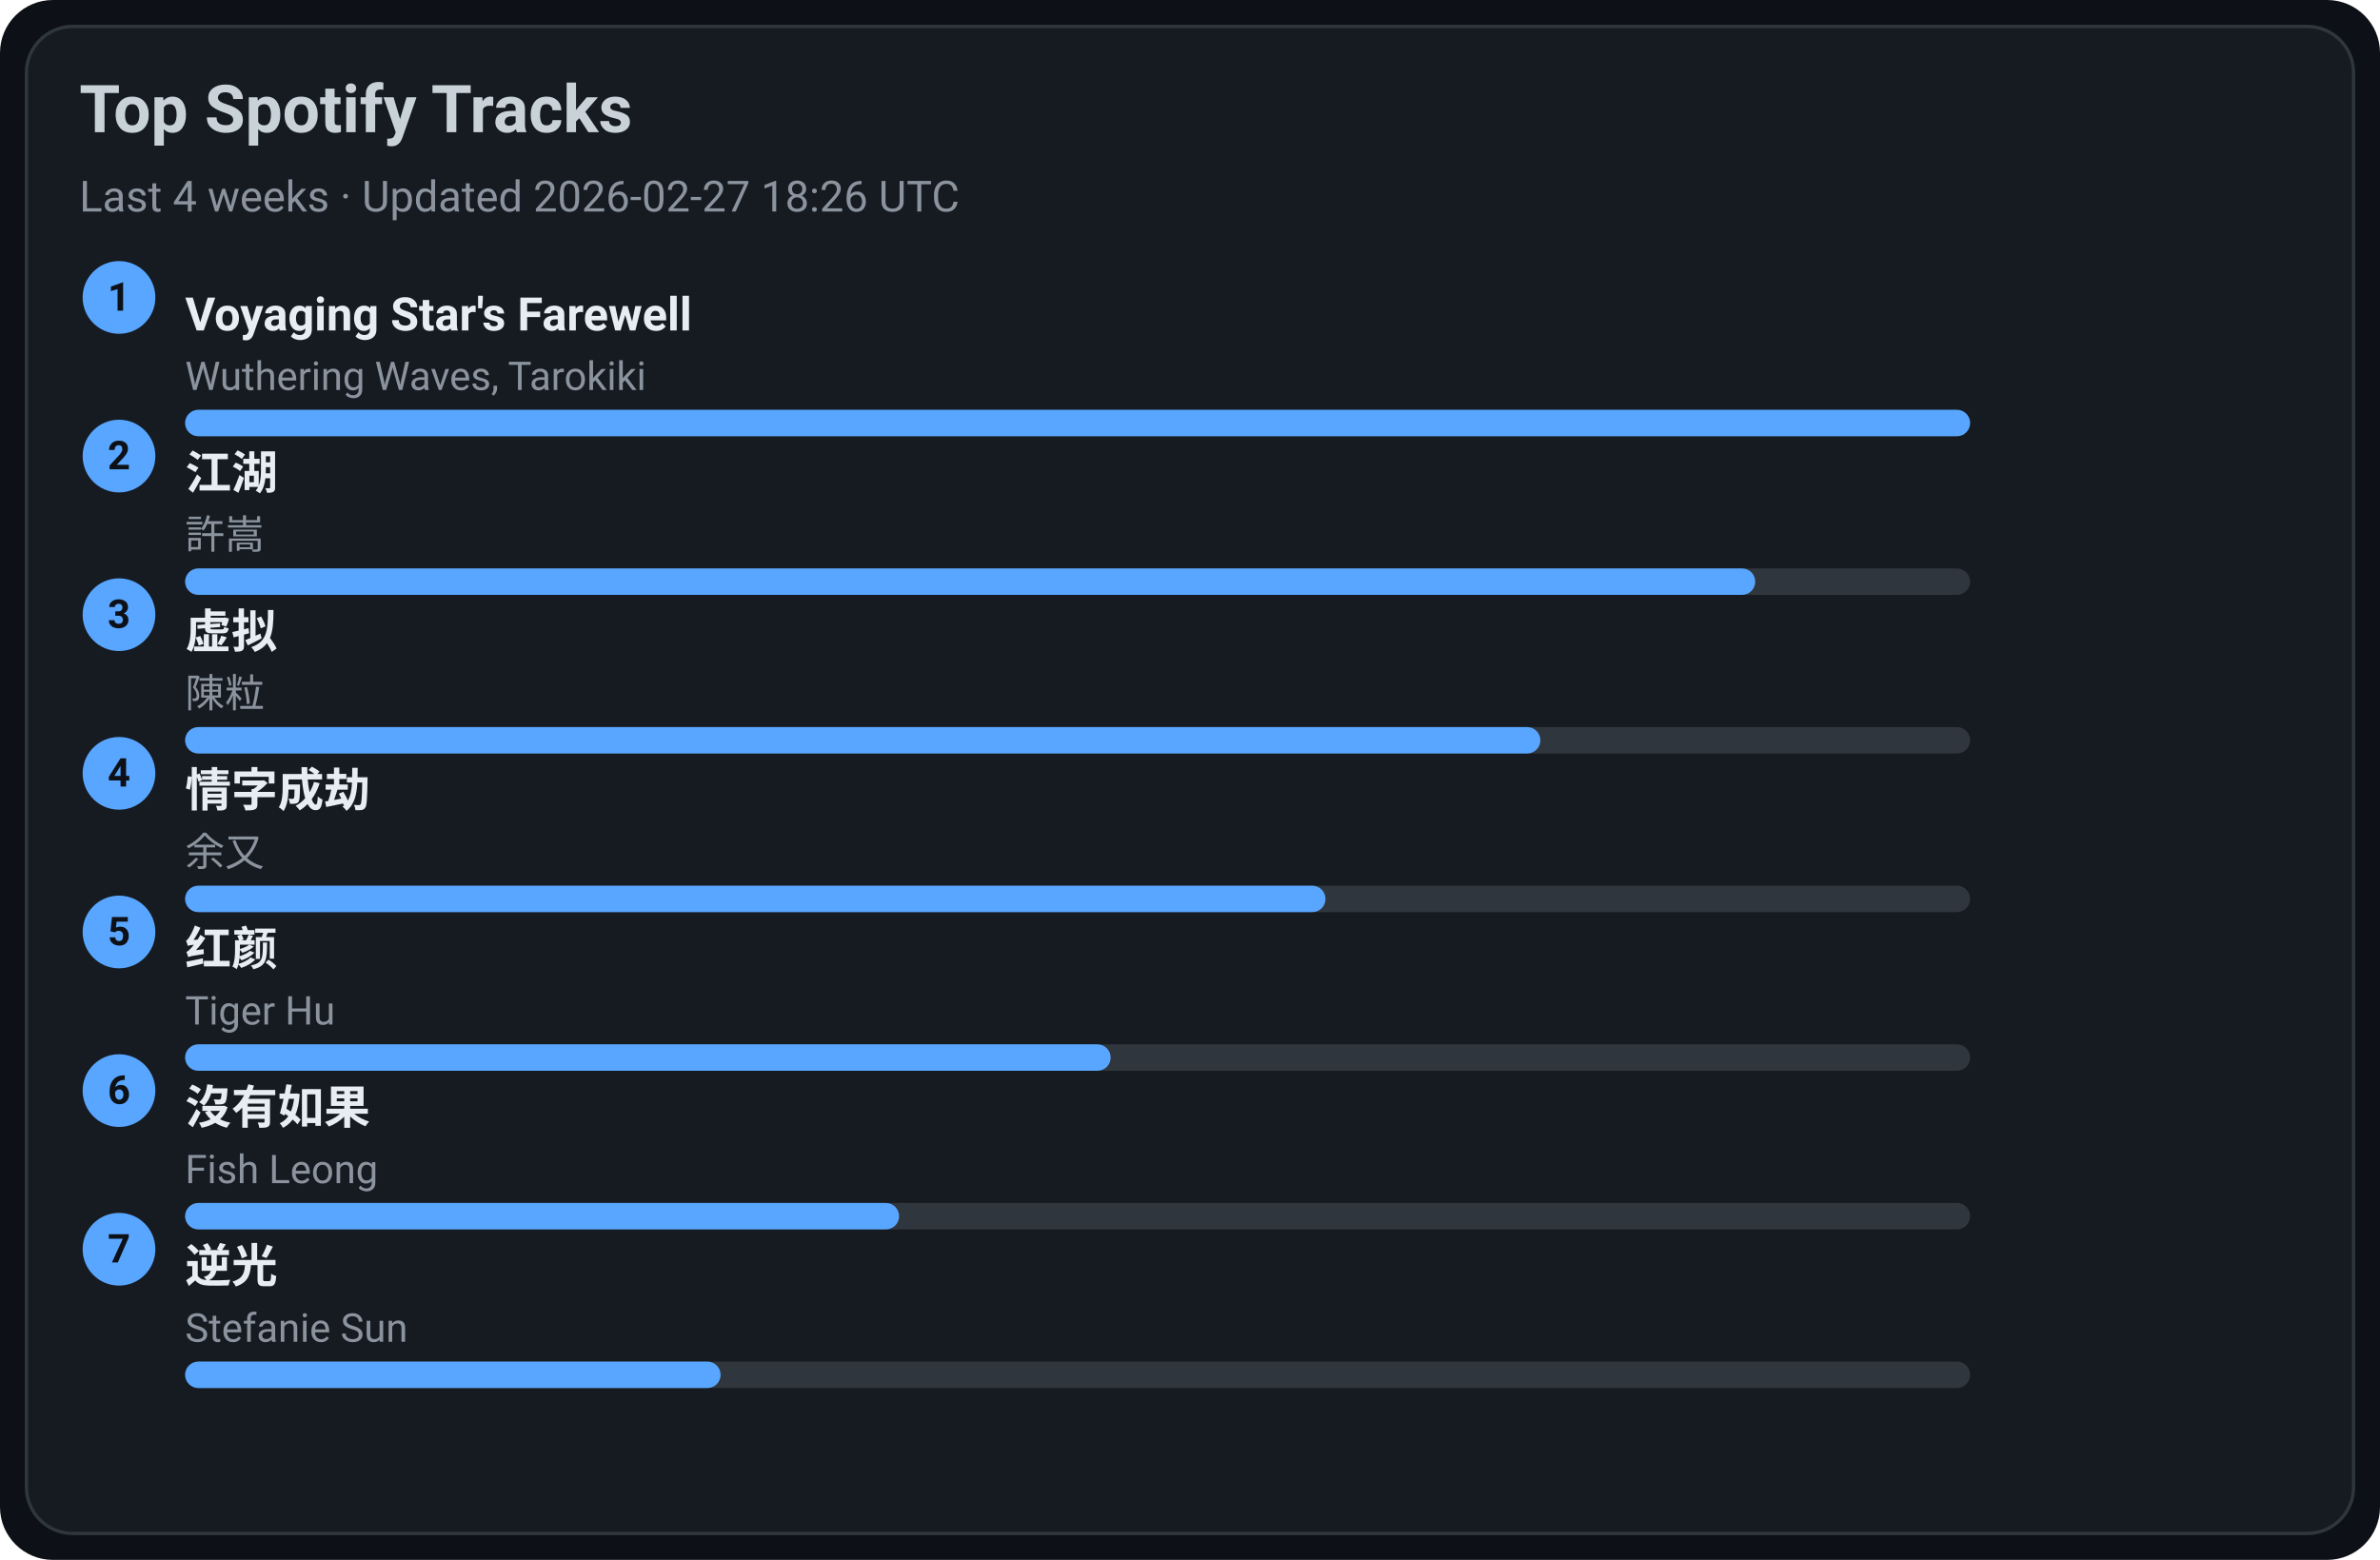
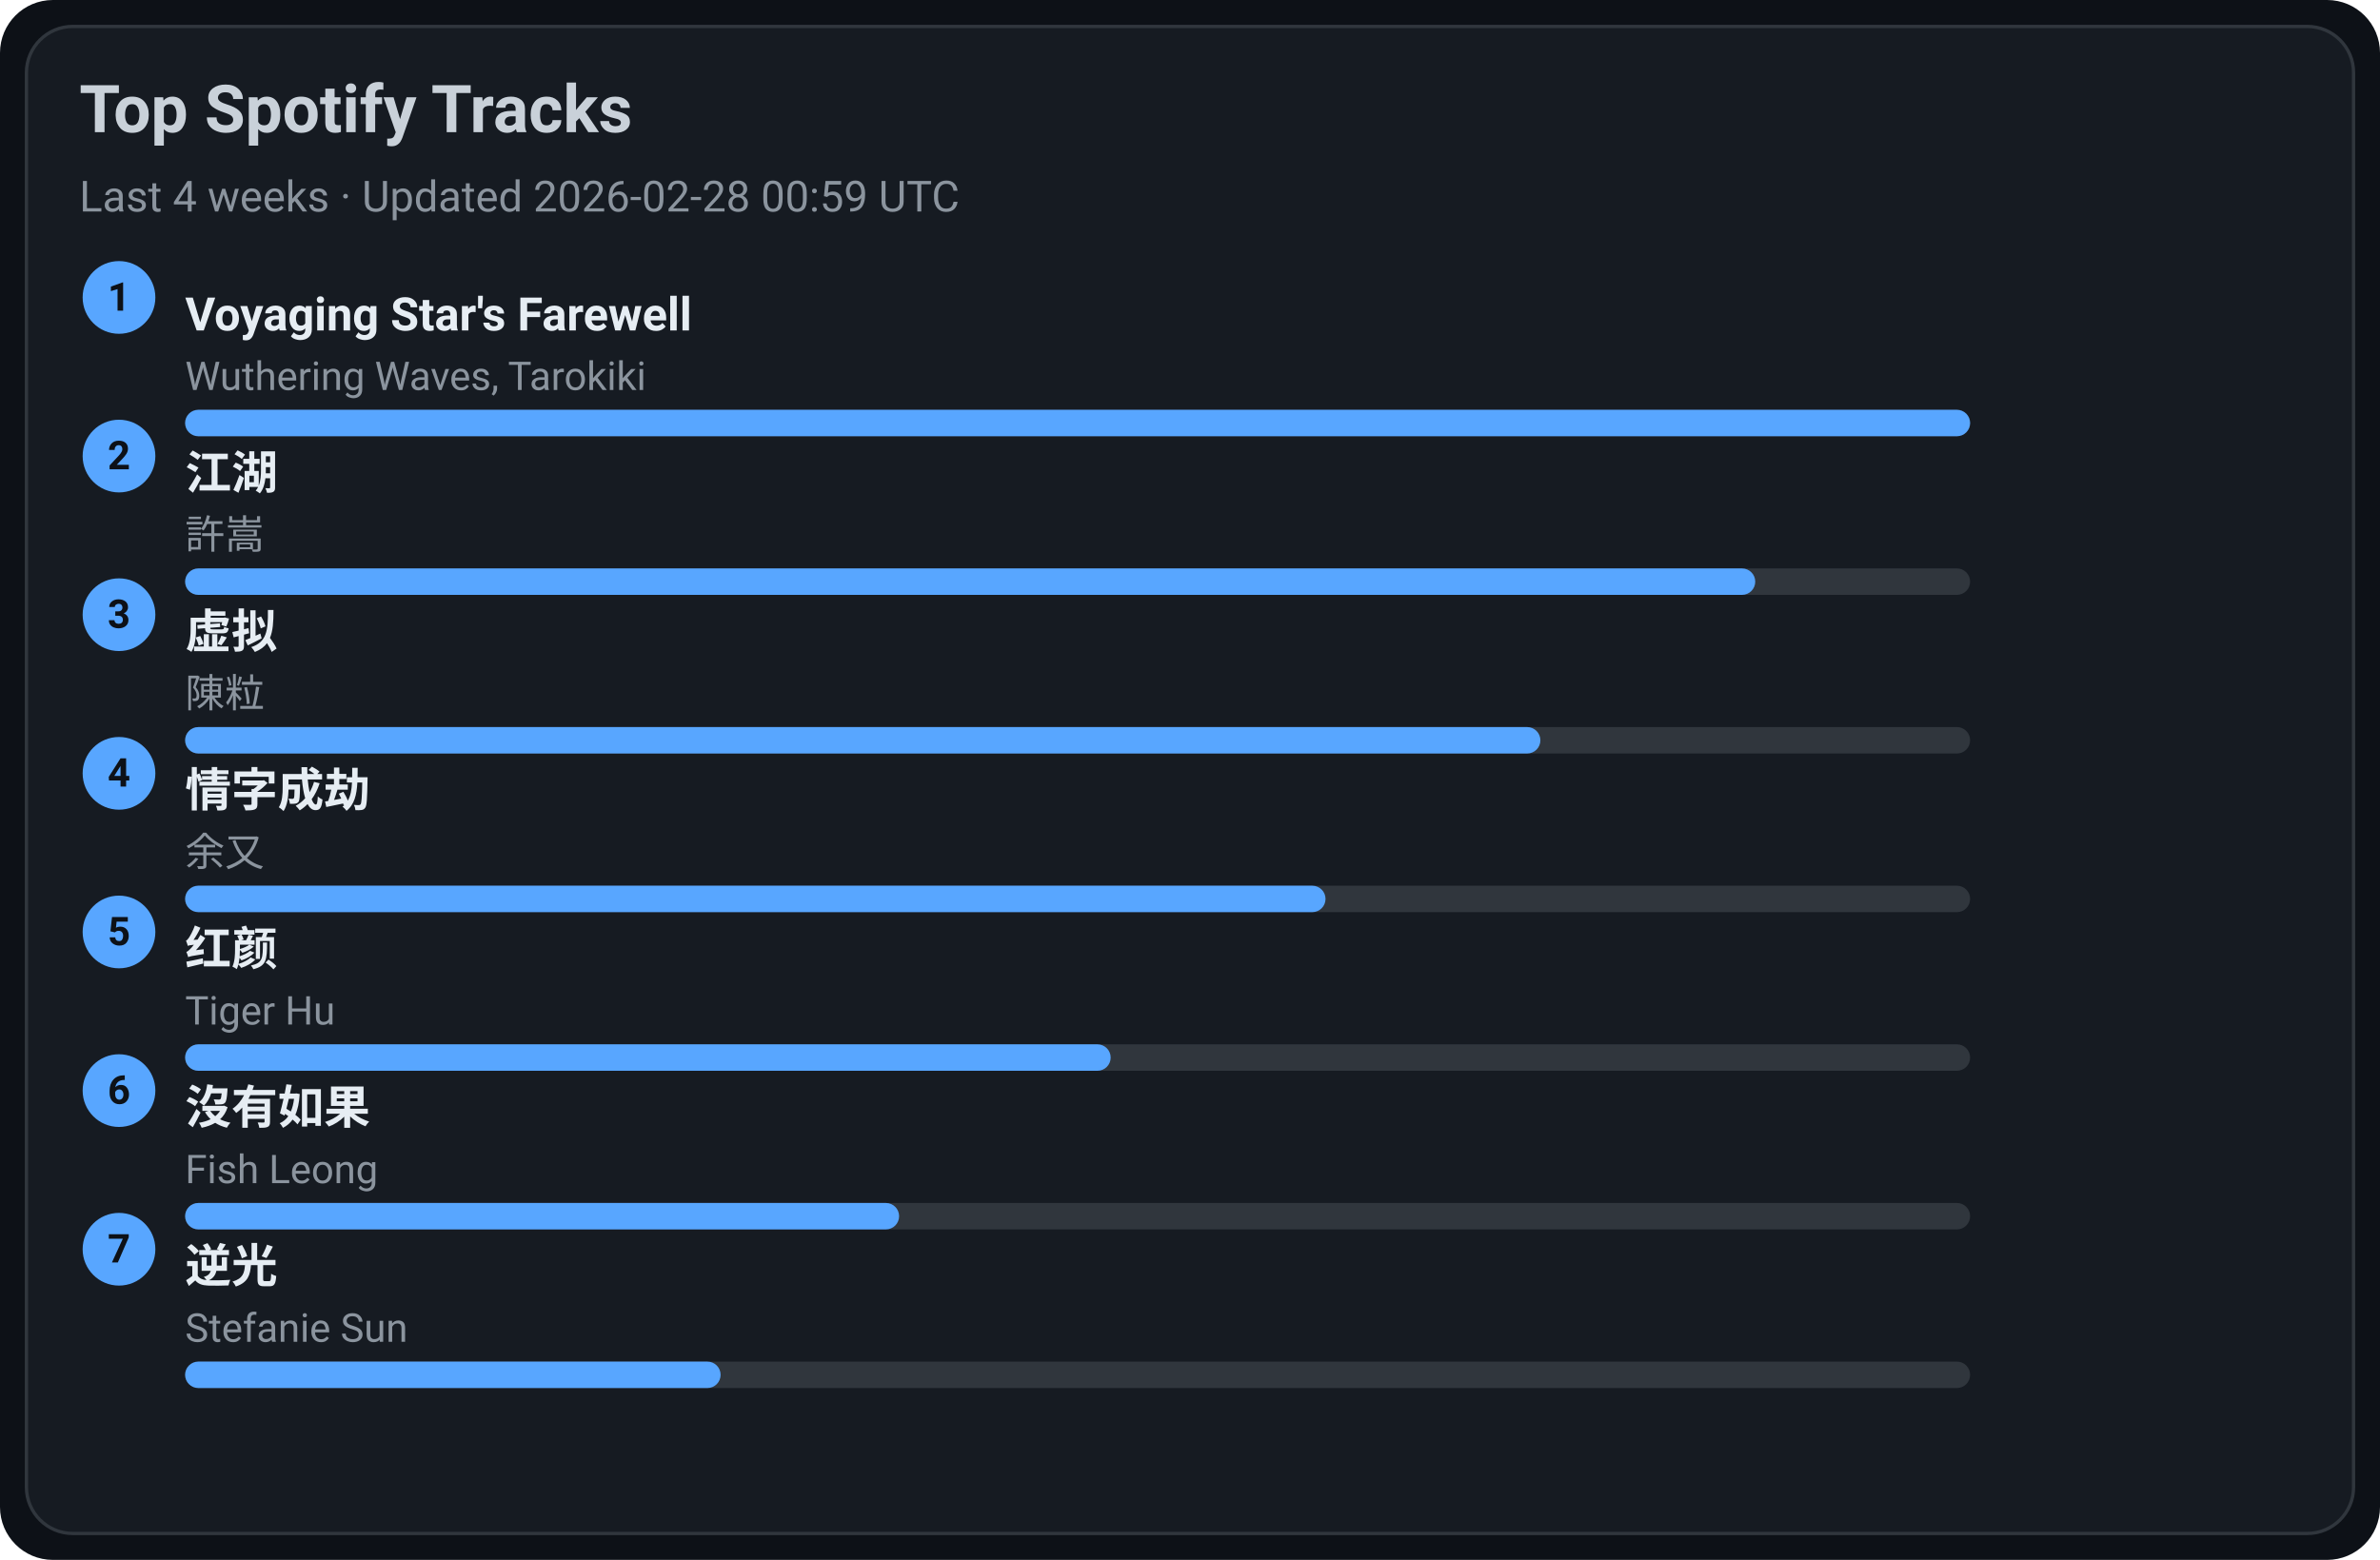
<svg xmlns="http://www.w3.org/2000/svg" width="720" height="472" viewBox="0 0 720 472">
  <style>text{font-family:-apple-system,BlinkMacSystemFont,Segoe UI,Roboto,Ubuntu,Helvetica Neue,Arial,Noto Sans,sans-serif}</style>
  <rect width="720" height="472" rx="16" fill="#0d1117" />
  <rect x="8" y="8" width="704" height="456" rx="14" fill="#161b22" stroke="#30363d" />
  <text x="24" y="40" font-size="20" fill="#c9d1d9" font-weight="600">Top Spotify Tracks</text>
-   <text x="24" y="64" font-size="13" fill="#8b949e">Last 4 weeks · Updated 2026-02-27 18:26 UTC</text>
+   <text x="24" y="64" font-size="13" fill="#8b949e">Last 4 weeks · Updated 2026-02-28 00:59 UTC</text>
  <circle cx="36" cy="90" r="11" fill="#58a6ff" />
  <text x="36" y="94" text-anchor="middle" font-size="12" fill="#0d1117" font-weight="700">1</text>
  <a href="https://open.spotify.com/track/3uI2KolgU1Pt41ywffsggr" target="_blank" rel="noopener noreferrer">
    <text x="56" y="100" font-size="14" fill="#e6edf3" font-weight="600">Voyaging Star's Farewell</text>
  </a>
  <text x="56" y="118" font-size="12" fill="#8b949e">Wuthering Waves, Tarokiki</text>
  <rect x="56" y="124" width="540" height="8" rx="4" fill="#30363d" />
  <rect x="56" y="124" width="540" height="8" rx="4" fill="#58a6ff" />
  <circle cx="36" cy="138" r="11" fill="#58a6ff" />
  <text x="36" y="142" text-anchor="middle" font-size="12" fill="#0d1117" font-weight="700">2</text>
  <a href="https://open.spotify.com/track/03PCdwqajii1xgp7WIozzC" target="_blank" rel="noopener noreferrer">
    <text x="56" y="148" font-size="14" fill="#e6edf3" font-weight="600">江湖</text>
  </a>
  <text x="56" y="166" font-size="12" fill="#8b949e">許嵩</text>
  <rect x="56" y="172" width="540" height="8" rx="4" fill="#30363d" />
  <rect x="56" y="172" width="475" height="8" rx="4" fill="#58a6ff" />
  <circle cx="36" cy="186" r="11" fill="#58a6ff" />
  <text x="36" y="190" text-anchor="middle" font-size="12" fill="#0d1117" font-weight="700">3</text>
  <a href="https://open.spotify.com/track/5l9sg05BhpfsdLfRvjGsAf" target="_blank" rel="noopener noreferrer">
    <text x="56" y="196" font-size="14" fill="#e6edf3" font-weight="600">虚拟</text>
  </a>
  <text x="56" y="214" font-size="12" fill="#8b949e">陳粒</text>
  <rect x="56" y="220" width="540" height="8" rx="4" fill="#30363d" />
  <rect x="56" y="220" width="410" height="8" rx="4" fill="#58a6ff" />
  <circle cx="36" cy="234" r="11" fill="#58a6ff" />
  <text x="36" y="238" text-anchor="middle" font-size="12" fill="#0d1117" font-weight="700">4</text>
  <a href="https://open.spotify.com/track/6PLof7Z5mvbp9im83J4m3m" target="_blank" rel="noopener noreferrer">
    <text x="56" y="244" font-size="14" fill="#e6edf3" font-weight="600">情字成劫</text>
  </a>
  <text x="56" y="262" font-size="12" fill="#8b949e">余又</text>
  <rect x="56" y="268" width="540" height="8" rx="4" fill="#30363d" />
  <rect x="56" y="268" width="345" height="8" rx="4" fill="#58a6ff" />
  <circle cx="36" cy="282" r="11" fill="#58a6ff" />
  <text x="36" y="286" text-anchor="middle" font-size="12" fill="#0d1117" font-weight="700">5</text>
  <a href="https://open.spotify.com/track/6Q7OE4tvrUOIvIDY2EC5Im" target="_blank" rel="noopener noreferrer">
    <text x="56" y="292" font-size="14" fill="#e6edf3" font-weight="600">红颜</text>
  </a>
  <text x="56" y="310" font-size="12" fill="#8b949e">Tiger Hu</text>
  <rect x="56" y="316" width="540" height="8" rx="4" fill="#30363d" />
  <rect x="56" y="316" width="280" height="8" rx="4" fill="#58a6ff" />
  <circle cx="36" cy="330" r="11" fill="#58a6ff" />
  <text x="36" y="334" text-anchor="middle" font-size="12" fill="#0d1117" font-weight="700">6</text>
  <a href="https://open.spotify.com/track/1G9MmoUjo5nC5lB7paaG0l" target="_blank" rel="noopener noreferrer">
    <text x="56" y="340" font-size="14" fill="#e6edf3" font-weight="600">沒有如果</text>
  </a>
  <text x="56" y="358" font-size="12" fill="#8b949e">Fish Leong</text>
  <rect x="56" y="364" width="540" height="8" rx="4" fill="#30363d" />
  <rect x="56" y="364" width="216" height="8" rx="4" fill="#58a6ff" />
  <circle cx="36" cy="378" r="11" fill="#58a6ff" />
  <text x="36" y="382" text-anchor="middle" font-size="12" fill="#0d1117" font-weight="700">7</text>
  <a href="https://open.spotify.com/track/4x1hB3Yg01Aq6J6q0deS9M" target="_blank" rel="noopener noreferrer">
    <text x="56" y="388" font-size="14" fill="#e6edf3" font-weight="600">逆光</text>
  </a>
  <text x="56" y="406" font-size="12" fill="#8b949e">Stefanie Sun</text>
  <rect x="56" y="412" width="540" height="8" rx="4" fill="#30363d" />
  <rect x="56" y="412" width="162" height="8" rx="4" fill="#58a6ff" />
</svg>
